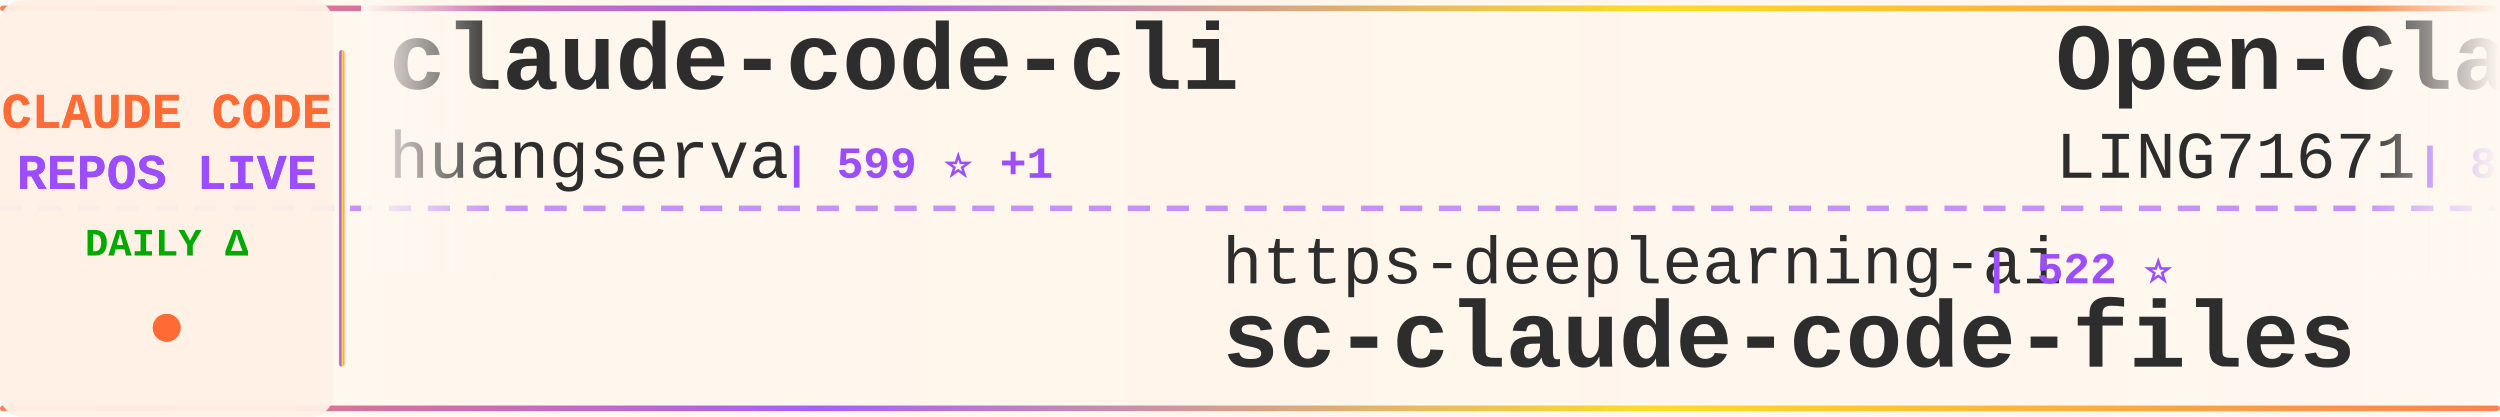
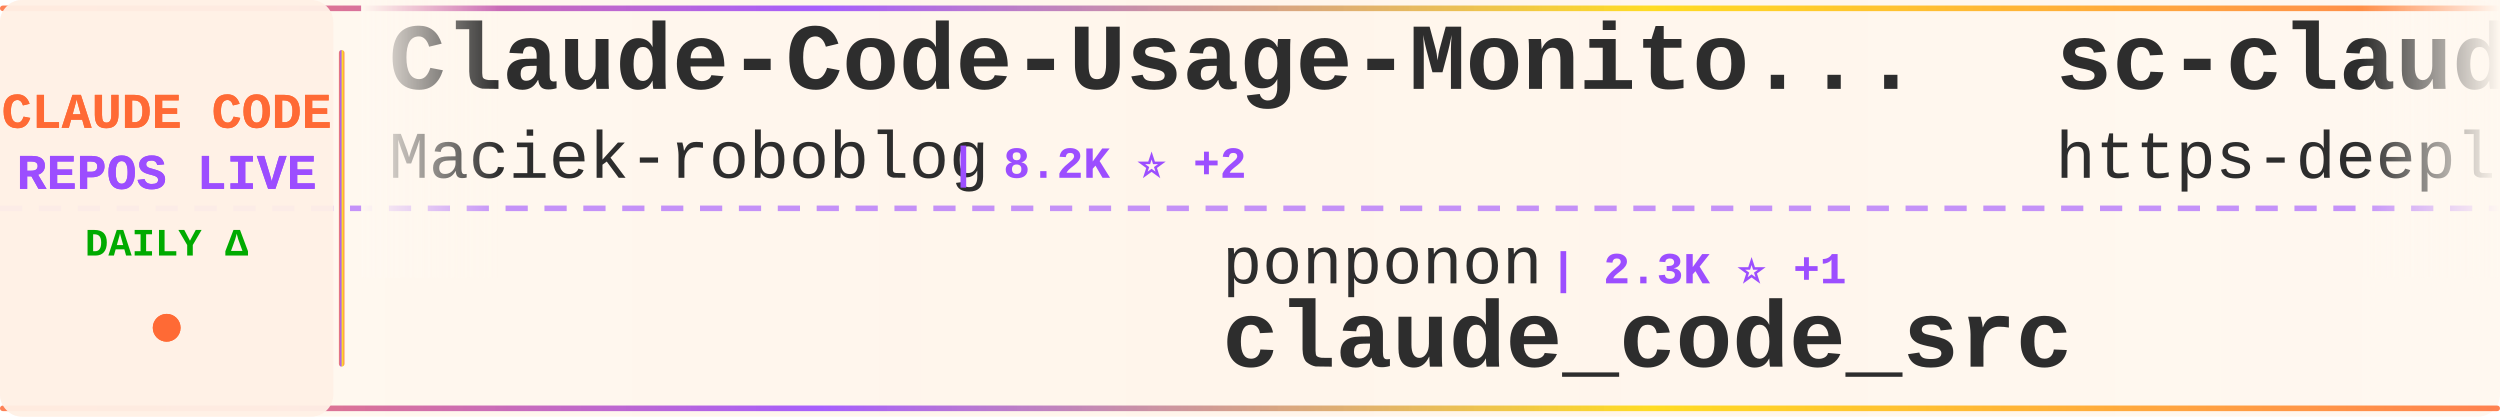
<svg xmlns="http://www.w3.org/2000/svg" width="900" height="150">
  <defs>
    <linearGradient id="tickerBg" x1="0%" y1="0%" x2="100%" y2="0%">
      <stop offset="0%" style="stop-color:#fff8f0;stop-opacity:0.98" />
      <stop offset="50%" style="stop-color:#fff5eb;stop-opacity:1" />
      <stop offset="100%" style="stop-color:#fff8f0;stop-opacity:0.98" />
    </linearGradient>
    <linearGradient id="borderGrad" x1="0%" y1="0%" x2="100%" y2="0%">
      <stop offset="0%" style="stop-color:#FF6B35;stop-opacity:0.85">
        <animate attributeName="stop-opacity" values="0.85;1;0.85" dur="2s" repeatCount="indefinite" />
      </stop>
      <stop offset="33%" style="stop-color:#9C4EFF;stop-opacity:0.9">
        <animate attributeName="stop-opacity" values="0.9;1;0.9" dur="2.2s" repeatCount="indefinite" />
      </stop>
      <stop offset="66%" style="stop-color:#FFD700;stop-opacity:0.85">
        <animate attributeName="stop-opacity" values="0.85;1;0.85" dur="1.8s" repeatCount="indefinite" />
      </stop>
      <stop offset="100%" style="stop-color:#FF6B35;stop-opacity:0.85">
        <animate attributeName="stop-opacity" values="0.85;1;0.85" dur="2s" repeatCount="indefinite" />
      </stop>
    </linearGradient>
    <filter id="textGlow">
      <feGaussianBlur stdDeviation="0.15" result="coloredBlur" />
      <feMerge>
        <feMergeNode in="coloredBlur" />
        <feMergeNode in="SourceGraphic" />
      </feMerge>
    </filter>
    <filter id="metricGlow">
      <feGaussianBlur stdDeviation="0.2" result="coloredBlur" />
      <feMerge>
        <feMergeNode in="coloredBlur" />
        <feMergeNode in="SourceGraphic" />
      </feMerge>
    </filter>
    <linearGradient id="leftFade" x1="0%" y1="0%" x2="100%" y2="0%">
      <stop offset="0%" style="stop-color:#fff8f0;stop-opacity:1" />
      <stop offset="100%" style="stop-color:#fff8f0;stop-opacity:0" />
    </linearGradient>
    <linearGradient id="rightFade" x1="0%" y1="0%" x2="100%" y2="0%">
      <stop offset="0%" style="stop-color:#fff8f0;stop-opacity:0" />
      <stop offset="100%" style="stop-color:#fff8f0;stop-opacity:1" />
    </linearGradient>
  </defs>
  <rect width="900" height="150" fill="url(#tickerBg)" rx="8" />
  <rect x="0" y="2" width="900" height="2" fill="url(#borderGrad)" rx="1" />
  <rect x="0" y="146" width="900" height="2" fill="url(#borderGrad)" rx="1" />
  <line x1="0" y1="75" x2="900" y2="75" stroke="#9C4EFF" stroke-width="2" stroke-dasharray="8 6" opacity="0.6" />
  <rect x="0" y="0" width="120" height="150" fill="#fff0e6" opacity="0.95" rx="8" />
  <text x="60" y="46" font-family="'Courier New', monospace" font-size="18" font-weight="bold" fill="#FF6B35" text-anchor="middle" filter="url(#textGlow)">
    CLAUDE CODE
  </text>
  <text x="60" y="68" font-family="'Courier New', monospace" font-size="18" font-weight="bold" fill="#9C4EFF" text-anchor="middle" filter="url(#textGlow)">
    REPOS LIVE
  </text>
  <text x="60" y="92" font-family="'Courier New', monospace" font-size="14" font-weight="bold" fill="#00aa00" text-anchor="middle">
    DAILY Δ
  </text>
  <circle cx="60" cy="118" r="5" fill="#FF6B35" filter="url(#metricGlow)">
    <animate attributeName="r" values="4;6;4" dur="1.5s" repeatCount="indefinite" />
    <animate attributeName="opacity" values="0.6;1;0.6" dur="1.5s" repeatCount="indefinite" />
  </circle>
  <rect x="122" y="18" width="2" height="114" fill="url(#borderGrad)" rx="1" />
  <clipPath id="tickerClip">
    <rect x="130" y="0" width="770" height="150" />
  </clipPath>
  <g clip-path="url(#tickerClip)">
    <g id="tickerItems">
      <animateTransform attributeName="transform" attributeType="XML" type="translate" from="0 0" to="-3000 0" dur="54s" repeatCount="indefinite" />
      <g transform="translate(0, 0)">
-         <text x="140" y="32" font-family="'Courier New', monospace" font-size="34" font-weight="bold" fill="#2d2d2d">claude-code-cli</text>
-         <text x="140" y="64" font-family="'Courier New', monospace" font-size="24" font-weight="normal" fill="#2d2d2d" opacity="1.0">huangserva</text>
-         <text x="282" y="64" font-family="'Courier New', monospace" font-size="16" font-weight="bold" fill="#9C4EFF"> | 599 ⭐ +1</text>
+         <text x="140" y="32" font-family="'Courier New', monospace" font-size="34" font-weight="bold" fill="#2d2d2d">Claude-Code-Usage-Monito...</text>
+         <text x="140" y="64" font-family="'Courier New', monospace" font-size="24" font-weight="normal" fill="#2d2d2d" opacity="1.0">Maciek-roboblog</text>
+         <text x="342" y="64" font-family="'Courier New', monospace" font-size="16" font-weight="bold" fill="#9C4EFF"> | 8.2K ⭐ +2</text>
      </g>
      <g transform="translate(300, 0)">
-         <text x="140" y="102" font-family="'Courier New', monospace" font-size="24" font-weight="normal" fill="#2d2d2d" opacity="1.0">https-deeplearning-ai</text>
-         <text x="414" y="102" font-family="'Courier New', monospace" font-size="16" font-weight="bold" fill="#9C4EFF"> | 522 ⭐</text>
-         <text x="140" y="132" font-family="'Courier New', monospace" font-size="34" font-weight="bold" fill="#2d2d2d">sc-claude-code-files</text>
+         <text x="140" y="102" font-family="'Courier New', monospace" font-size="24" font-weight="normal" fill="#2d2d2d" opacity="1.0">ponponon</text>
+         <text x="258" y="102" font-family="'Courier New', monospace" font-size="16" font-weight="bold" fill="#9C4EFF"> | 2.3K ⭐ +1</text>
+         <text x="140" y="132" font-family="'Courier New', monospace" font-size="34" font-weight="bold" fill="#2d2d2d">claude_code_src</text>
      </g>
      <g transform="translate(600, 0)">
-         <text x="140" y="32" font-family="'Courier New', monospace" font-size="34" font-weight="bold" fill="#2d2d2d">Open-ClaudeCode</text>
-         <text x="140" y="64" font-family="'Courier New', monospace" font-size="24" font-weight="normal" fill="#2d2d2d" opacity="1.0">LING71671</text>
-         <text x="270" y="64" font-family="'Courier New', monospace" font-size="16" font-weight="bold" fill="#9C4EFF"> | 875 ⭐ +1</text>
+         <text x="140" y="32" font-family="'Courier New', monospace" font-size="34" font-weight="bold" fill="#2d2d2d">sc-claude-code-files</text>
+         <text x="140" y="64" font-family="'Courier New', monospace" font-size="24" font-weight="normal" fill="#2d2d2d" opacity="1.0">https-deeplearning-ai</text>
+         <text x="414" y="64" font-family="'Courier New', monospace" font-size="16" font-weight="bold" fill="#9C4EFF"> | 522 ⭐</text>
      </g>
      <g transform="translate(900, 0)">
-         <text x="140" y="102" font-family="'Courier New', monospace" font-size="24" font-weight="normal" fill="#2d2d2d" opacity="1.0">multica-ai</text>
-         <text x="282" y="102" font-family="'Courier New', monospace" font-size="16" font-weight="bold" fill="#9C4EFF"> | 170.2K ⭐ +981</text>
-         <text x="140" y="132" font-family="'Courier New', monospace" font-size="34" font-weight="bold" fill="#2d2d2d">andrej-karpathy-skills</text>
+         <text x="140" y="102" font-family="'Courier New', monospace" font-size="24" font-weight="normal" fill="#2d2d2d" opacity="1.0">ChinaSiro</text>
+         <text x="270" y="102" font-family="'Courier New', monospace" font-size="16" font-weight="bold" fill="#9C4EFF"> | 9.3K ⭐ +7</text>
+         <text x="140" y="132" font-family="'Courier New', monospace" font-size="34" font-weight="bold" fill="#2d2d2d">claude-code-sourcemap</text>
      </g>
      <g transform="translate(1200, 0)">
+         <text x="140" y="32" font-family="'Courier New', monospace" font-size="34" font-weight="bold" fill="#2d2d2d">claude-code-guide</text>
+         <text x="140" y="64" font-family="'Courier New', monospace" font-size="24" font-weight="normal" fill="#2d2d2d" opacity="1.0">zebbern</text>
+         <text x="246" y="64" font-family="'Courier New', monospace" font-size="16" font-weight="bold" fill="#9C4EFF"> | 4.2K ⭐ +1</text>
+       </g>
+       <g transform="translate(1500, 0)">
+         <text x="140" y="102" font-family="'Courier New', monospace" font-size="24" font-weight="normal" fill="#2d2d2d" opacity="1.0">KPR111</text>
+         <text x="234" y="102" font-family="'Courier New', monospace" font-size="16" font-weight="bold" fill="#9C4EFF"> | 18 ⭐</text>
+         <text x="140" y="132" font-family="'Courier New', monospace" font-size="34" font-weight="bold" fill="#2d2d2d">Claude-Code</text>
+       </g>
+       <g transform="translate(1800, 0)">
+         <text x="140" y="32" font-family="'Courier New', monospace" font-size="34" font-weight="bold" fill="#2d2d2d">claude-code-hub</text>
+         <text x="140" y="64" font-family="'Courier New', monospace" font-size="24" font-weight="normal" fill="#2d2d2d" opacity="1.0">ding113</text>
+         <text x="246" y="64" font-family="'Courier New', monospace" font-size="16" font-weight="bold" fill="#9C4EFF"> | 3.0K ⭐ +4</text>
+       </g>
+       <g transform="translate(2100, 0)">
+         <text x="140" y="102" font-family="'Courier New', monospace" font-size="24" font-weight="normal" fill="#2d2d2d" opacity="1.0">1rgs</text>
+         <text x="210" y="102" font-family="'Courier New', monospace" font-size="16" font-weight="bold" fill="#9C4EFF"> | 3.6K ⭐ +2</text>
+         <text x="140" y="132" font-family="'Courier New', monospace" font-size="34" font-weight="bold" fill="#2d2d2d">claude-code-proxy</text>
+       </g>
+       <g transform="translate(2400, 0)">
        <text x="140" y="32" font-family="'Courier New', monospace" font-size="34" font-weight="bold" fill="#2d2d2d">claude-code-sourcemap</text>
        <text x="140" y="64" font-family="'Courier New', monospace" font-size="24" font-weight="normal" fill="#2d2d2d" opacity="1.0">Hyper66666</text>
        <text x="282" y="64" font-family="'Courier New', monospace" font-size="16" font-weight="bold" fill="#9C4EFF"> | 215 ⭐</text>
      </g>
-       <g transform="translate(1500, 0)">
-         <text x="140" y="102" font-family="'Courier New', monospace" font-size="24" font-weight="normal" fill="#2d2d2d" opacity="1.0">OneRedOak</text>
-         <text x="270" y="102" font-family="'Courier New', monospace" font-size="16" font-weight="bold" fill="#9C4EFF"> | 3.8K ⭐ +4</text>
-         <text x="140" y="132" font-family="'Courier New', monospace" font-size="34" font-weight="bold" fill="#2d2d2d">claude-code-workflows</text>
-       </g>
-       <g transform="translate(1800, 0)">
-         <text x="140" y="32" font-family="'Courier New', monospace" font-size="34" font-weight="bold" fill="#2d2d2d">claude-code-guide</text>
-         <text x="140" y="64" font-family="'Courier New', monospace" font-size="24" font-weight="normal" fill="#2d2d2d" opacity="1.0">zebbern</text>
-         <text x="246" y="64" font-family="'Courier New', monospace" font-size="16" font-weight="bold" fill="#9C4EFF"> | 4.2K ⭐ +1</text>
-       </g>
-       <g transform="translate(2100, 0)">
-         <text x="140" y="102" font-family="'Courier New', monospace" font-size="24" font-weight="normal" fill="#2d2d2d" opacity="1.0">oboard</text>
-         <text x="234" y="102" font-family="'Courier New', monospace" font-size="16" font-weight="bold" fill="#9C4EFF"> | 3.2K ⭐ +4</text>
-         <text x="140" y="132" font-family="'Courier New', monospace" font-size="34" font-weight="bold" fill="#2d2d2d">claude-code-rev</text>
-       </g>
-       <g transform="translate(2400, 0)">
-         <text x="140" y="32" font-family="'Courier New', monospace" font-size="34" font-weight="bold" fill="#2d2d2d">claude-code-settings</text>
-         <text x="140" y="64" font-family="'Courier New', monospace" font-size="24" font-weight="normal" fill="#2d2d2d" opacity="1.0">feiskyer</text>
-         <text x="258" y="64" font-family="'Courier New', monospace" font-size="16" font-weight="bold" fill="#9C4EFF"> | 1.5K ⭐ +3</text>
-       </g>
      <g transform="translate(2700, 0)">
-         <text x="140" y="102" font-family="'Courier New', monospace" font-size="24" font-weight="normal" fill="#2d2d2d" opacity="1.0">rohitg00</text>
-         <text x="258" y="102" font-family="'Courier New', monospace" font-size="16" font-weight="bold" fill="#9C4EFF"> | 2.0K ⭐ +16</text>
-         <text x="140" y="132" font-family="'Courier New', monospace" font-size="34" font-weight="bold" fill="#2d2d2d">awesome-claude-code-tool...</text>
+         <text x="140" y="102" font-family="'Courier New', monospace" font-size="24" font-weight="normal" fill="#2d2d2d" opacity="1.0">disler</text>
+         <text x="234" y="102" font-family="'Courier New', monospace" font-size="16" font-weight="bold" fill="#9C4EFF"> | 1.3K ⭐ +6</text>
+         <text x="140" y="132" font-family="'Courier New', monospace" font-size="34" font-weight="bold" fill="#2d2d2d">pi-vs-claude-code</text>
      </g>
      <g transform="translate(3000, 0)">
-         <text x="140" y="32" font-family="'Courier New', monospace" font-size="34" font-weight="bold" fill="#2d2d2d">claude-code-cli</text>
-         <text x="140" y="64" font-family="'Courier New', monospace" font-size="24" font-weight="normal" fill="#2d2d2d" opacity="1.0">huangserva</text>
-         <text x="282" y="64" font-family="'Courier New', monospace" font-size="16" font-weight="bold" fill="#9C4EFF"> | 599 ⭐ +1</text>
+         <text x="140" y="32" font-family="'Courier New', monospace" font-size="34" font-weight="bold" fill="#2d2d2d">Claude-Code-Usage-Monito...</text>
+         <text x="140" y="64" font-family="'Courier New', monospace" font-size="24" font-weight="normal" fill="#2d2d2d" opacity="1.0">Maciek-roboblog</text>
+         <text x="342" y="64" font-family="'Courier New', monospace" font-size="16" font-weight="bold" fill="#9C4EFF"> | 8.2K ⭐ +2</text>
      </g>
      <g transform="translate(3300, 0)">
-         <text x="140" y="102" font-family="'Courier New', monospace" font-size="24" font-weight="normal" fill="#2d2d2d" opacity="1.0">https-deeplearning-ai</text>
-         <text x="414" y="102" font-family="'Courier New', monospace" font-size="16" font-weight="bold" fill="#9C4EFF"> | 522 ⭐</text>
-         <text x="140" y="132" font-family="'Courier New', monospace" font-size="34" font-weight="bold" fill="#2d2d2d">sc-claude-code-files</text>
+         <text x="140" y="102" font-family="'Courier New', monospace" font-size="24" font-weight="normal" fill="#2d2d2d" opacity="1.0">ponponon</text>
+         <text x="258" y="102" font-family="'Courier New', monospace" font-size="16" font-weight="bold" fill="#9C4EFF"> | 2.3K ⭐ +1</text>
+         <text x="140" y="132" font-family="'Courier New', monospace" font-size="34" font-weight="bold" fill="#2d2d2d">claude_code_src</text>
      </g>
      <g transform="translate(3600, 0)">
-         <text x="140" y="32" font-family="'Courier New', monospace" font-size="34" font-weight="bold" fill="#2d2d2d">Open-ClaudeCode</text>
-         <text x="140" y="64" font-family="'Courier New', monospace" font-size="24" font-weight="normal" fill="#2d2d2d" opacity="1.0">LING71671</text>
-         <text x="270" y="64" font-family="'Courier New', monospace" font-size="16" font-weight="bold" fill="#9C4EFF"> | 875 ⭐ +1</text>
+         <text x="140" y="32" font-family="'Courier New', monospace" font-size="34" font-weight="bold" fill="#2d2d2d">sc-claude-code-files</text>
+         <text x="140" y="64" font-family="'Courier New', monospace" font-size="24" font-weight="normal" fill="#2d2d2d" opacity="1.0">https-deeplearning-ai</text>
+         <text x="414" y="64" font-family="'Courier New', monospace" font-size="16" font-weight="bold" fill="#9C4EFF"> | 522 ⭐</text>
      </g>
      <g transform="translate(3900, 0)">
-         <text x="140" y="102" font-family="'Courier New', monospace" font-size="24" font-weight="normal" fill="#2d2d2d" opacity="1.0">multica-ai</text>
-         <text x="282" y="102" font-family="'Courier New', monospace" font-size="16" font-weight="bold" fill="#9C4EFF"> | 170.2K ⭐ +981</text>
-         <text x="140" y="132" font-family="'Courier New', monospace" font-size="34" font-weight="bold" fill="#2d2d2d">andrej-karpathy-skills</text>
+         <text x="140" y="102" font-family="'Courier New', monospace" font-size="24" font-weight="normal" fill="#2d2d2d" opacity="1.0">ChinaSiro</text>
+         <text x="270" y="102" font-family="'Courier New', monospace" font-size="16" font-weight="bold" fill="#9C4EFF"> | 9.3K ⭐ +7</text>
+         <text x="140" y="132" font-family="'Courier New', monospace" font-size="34" font-weight="bold" fill="#2d2d2d">claude-code-sourcemap</text>
      </g>
    </g>
  </g>
  <rect x="130" y="0" width="50" height="100" fill="url(#leftFade)" />
  <rect x="850" y="0" width="50" height="100" fill="url(#rightFade)" />
</svg>
